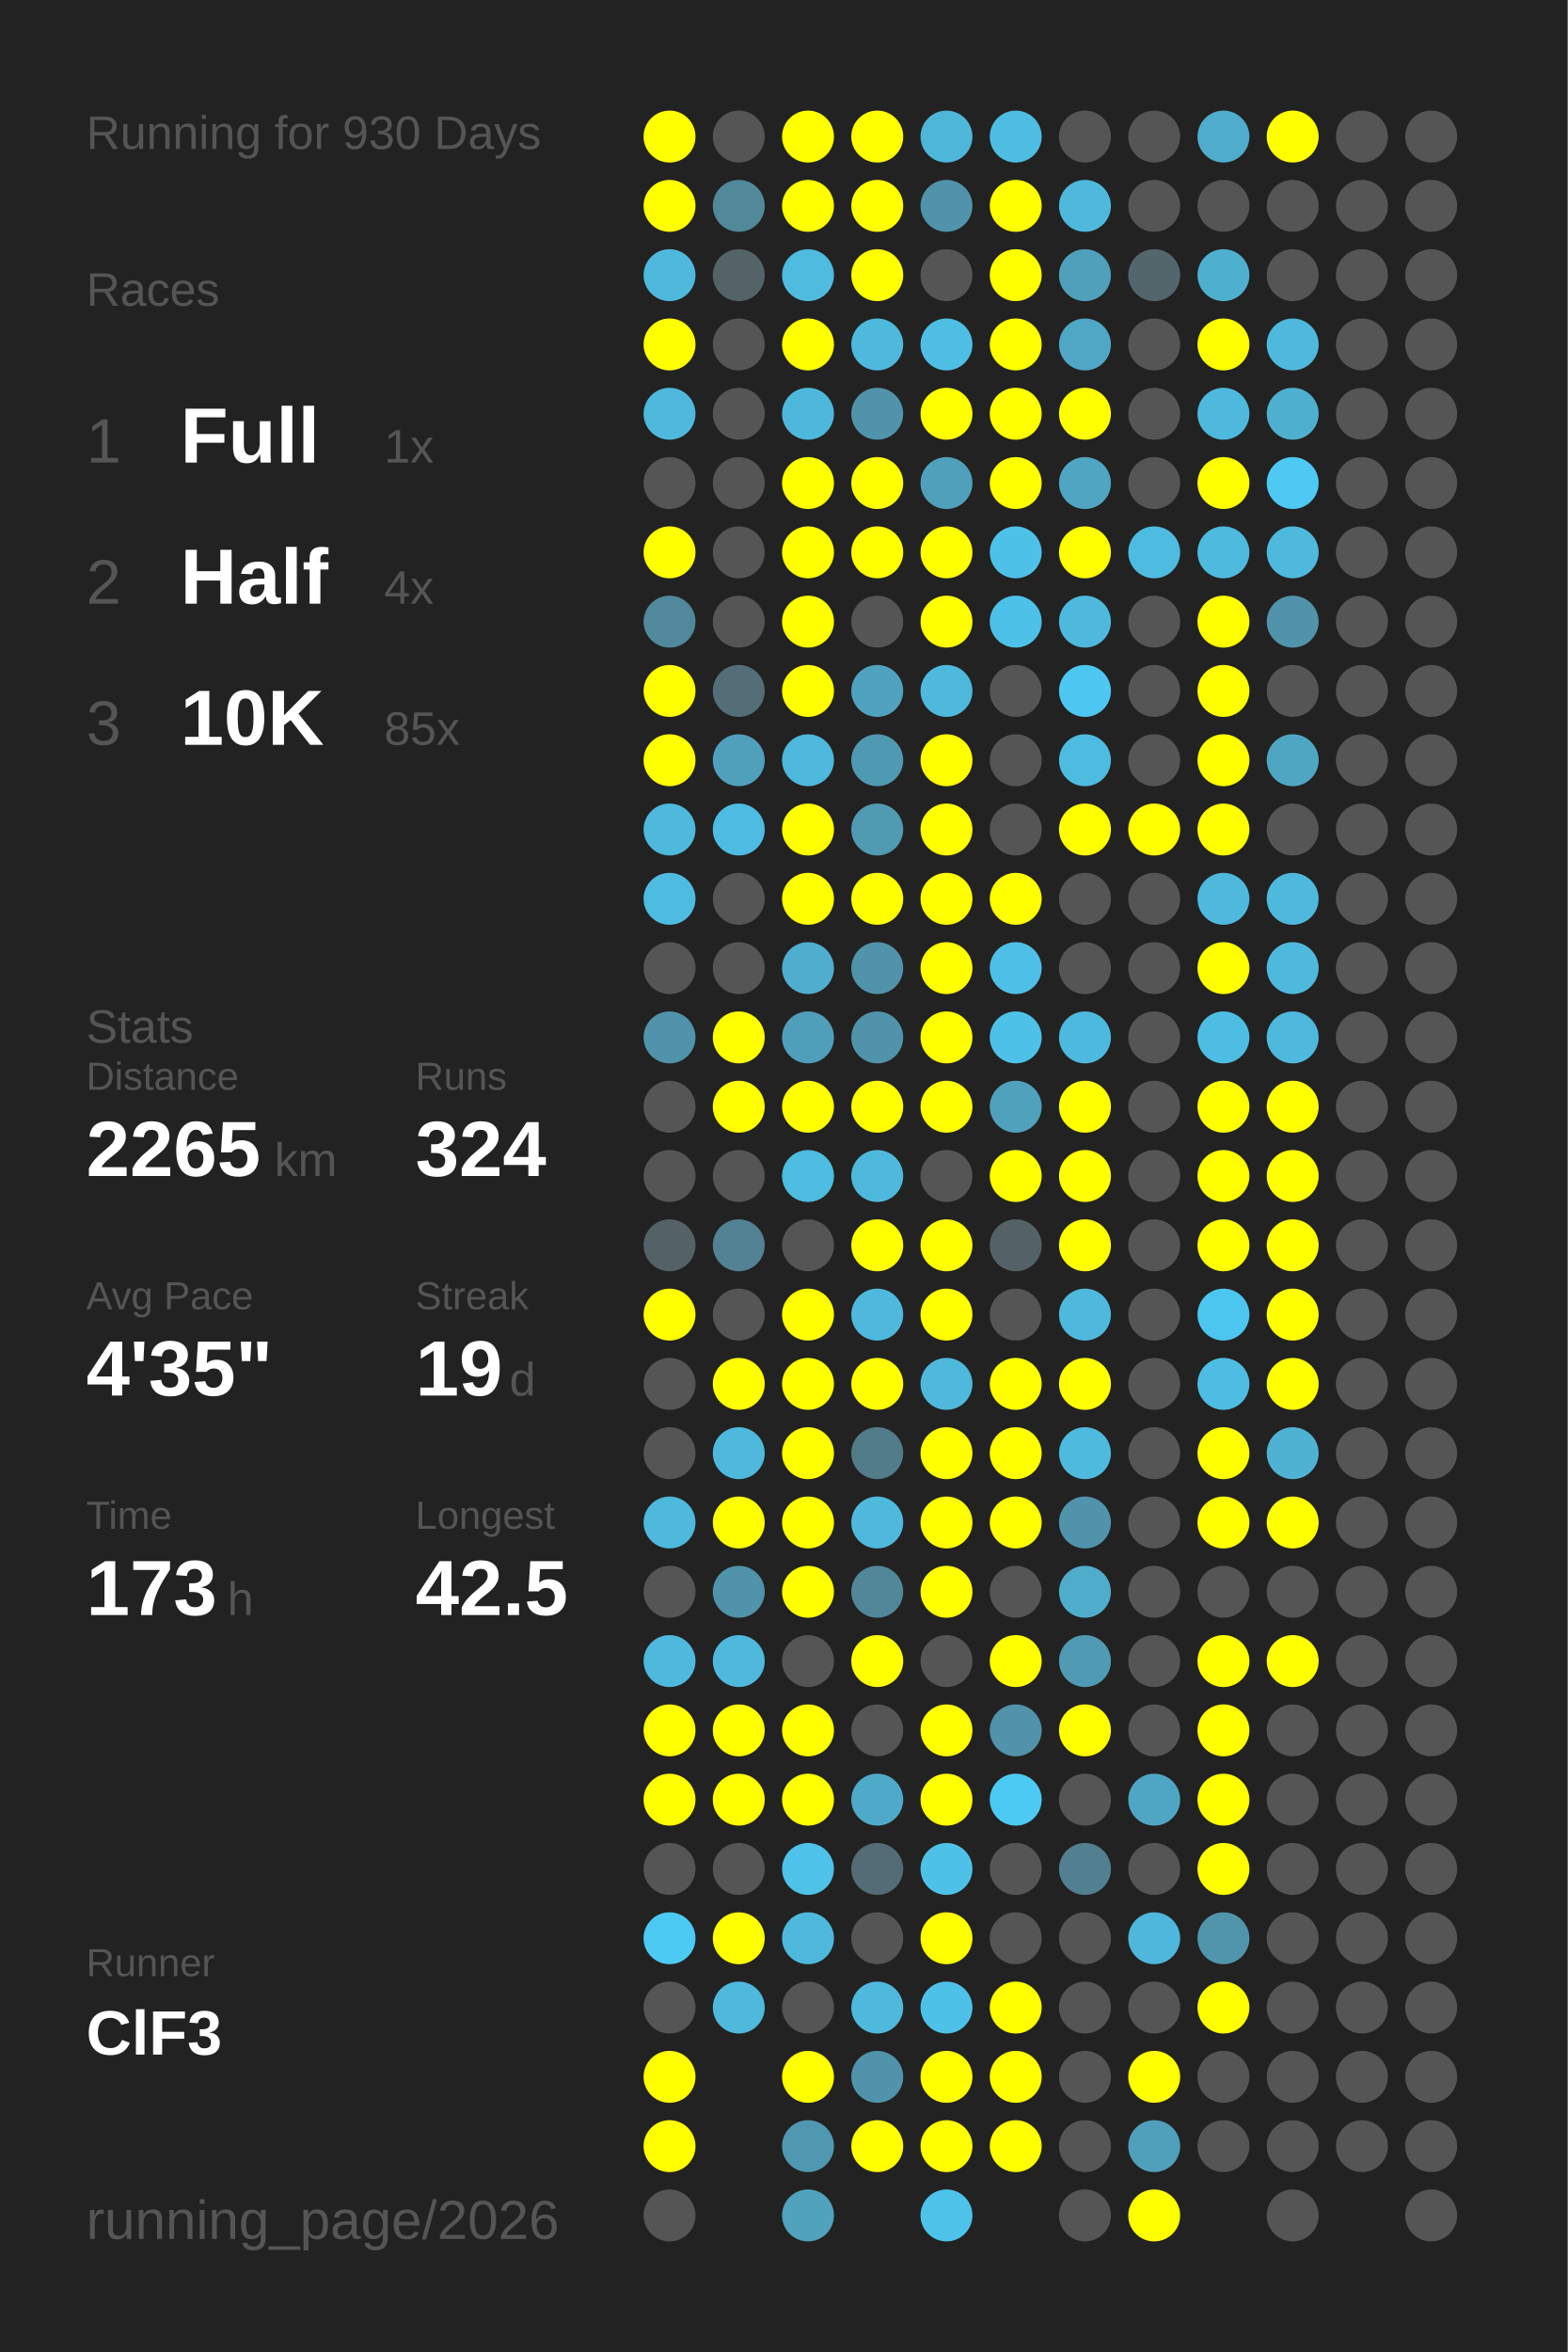
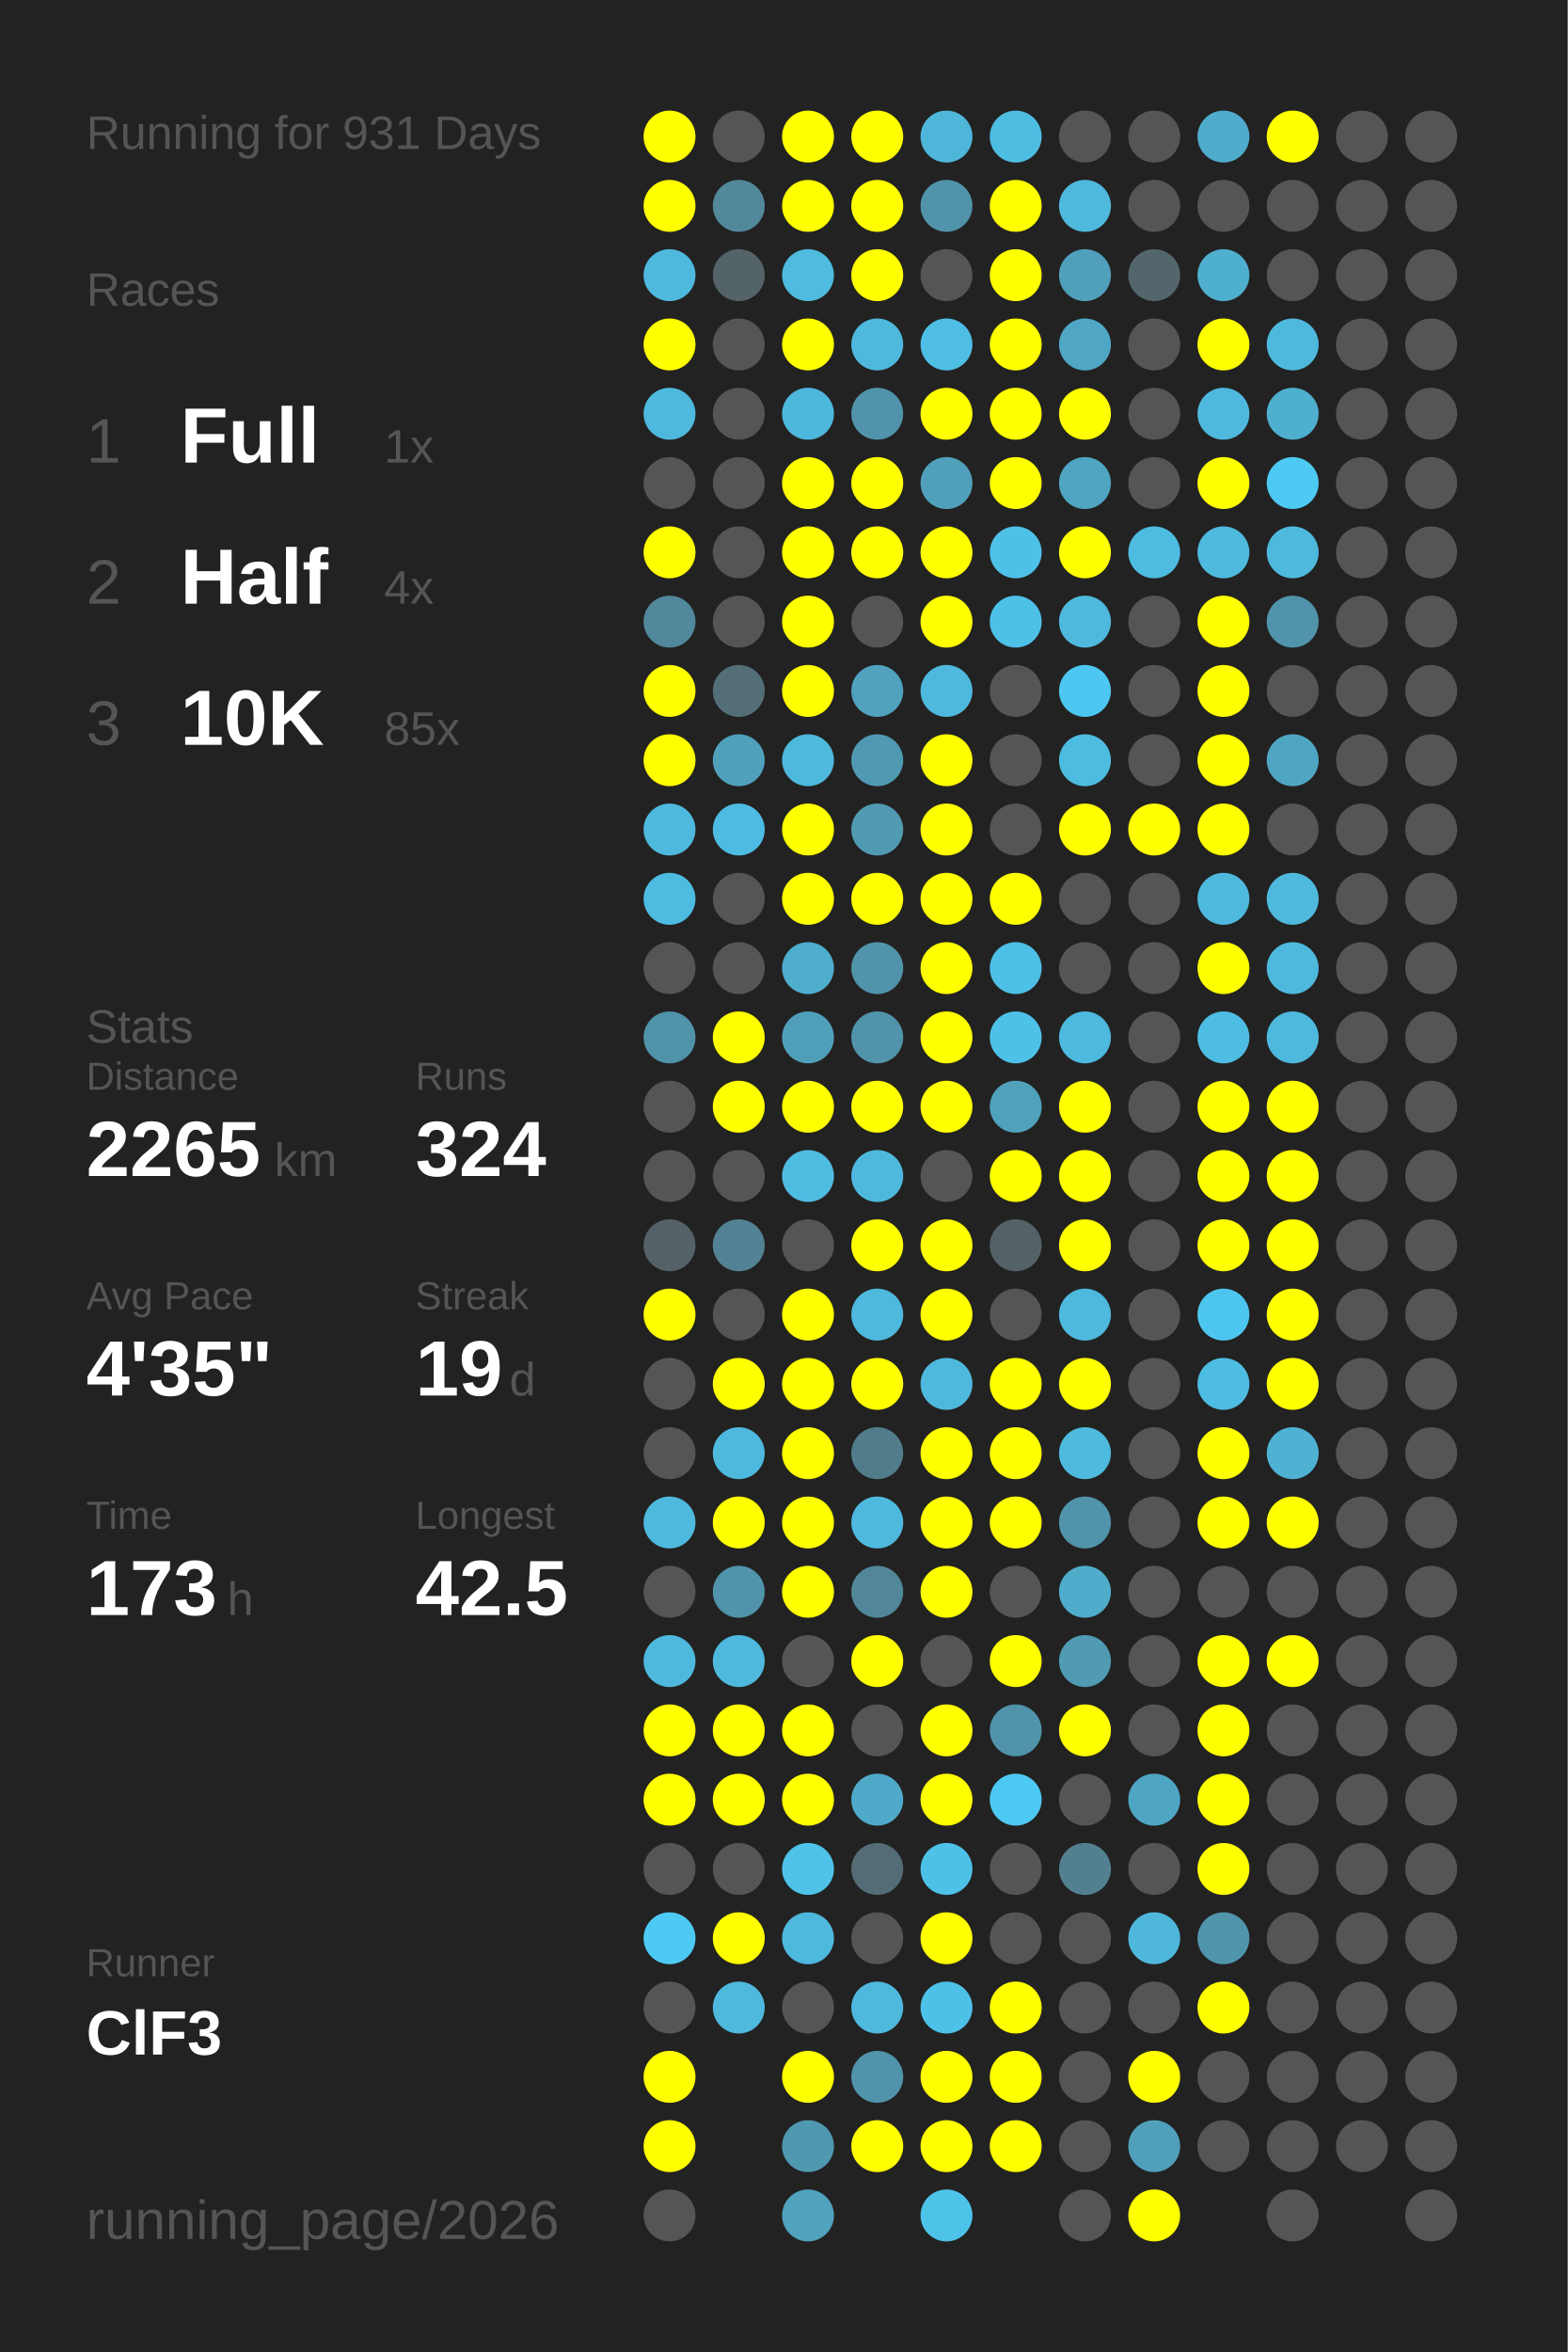
<svg xmlns="http://www.w3.org/2000/svg" baseProfile="full" height="300mm" version="1.1" viewBox="0,0,200,300" width="200mm">
  <defs />
  <rect fill="#222222" height="300" width="200" x="0" y="0" />
-   <text fill="#555555" style="font-size:6px; font-family:Arial;" x="11" y="19">Running for 930 Days</text>
+   <text fill="#555555" style="font-size:6px; font-family:Arial;" x="11" y="19">Running for 931 Days</text>
  <text fill="#555555" style="font-size:6px; font-family:Arial;" x="11" y="39">Races</text>
  <text fill="#555555" style="font-size:8px; font-family:Arial;" x="11" y="59">1</text>
  <text fill="#FFFFFF" style="font-size:10px; font-family:Arial; font-weight:bold;" x="23" y="59">Full</text>
  <text fill="#555555" style="font-size:6px; font-family:Arial;" x="49" y="59">1x</text>
  <text fill="#555555" style="font-size:8px; font-family:Arial;" x="11" y="77">2</text>
  <text fill="#FFFFFF" style="font-size:10px; font-family:Arial; font-weight:bold;" x="23" y="77">Half</text>
  <text fill="#555555" style="font-size:6px; font-family:Arial;" x="49" y="77">4x</text>
  <text fill="#555555" style="font-size:8px; font-family:Arial;" x="11" y="95">3</text>
  <text fill="#FFFFFF" style="font-size:10px; font-family:Arial; font-weight:bold;" x="23" y="95">10K</text>
  <text fill="#555555" style="font-size:6px; font-family:Arial;" x="49" y="95">85x</text>
  <text fill="#555555" style="font-size:6px; font-family:Arial;" x="11" y="133">Stats</text>
  <text fill="#555555" style="font-size:5px; font-family:Arial;" x="11" y="139">Distance</text>
  <text fill="#FFFFFF" style="font-size:10px; font-family:Arial; font-weight:bold;" x="11" y="150">2265</text>
  <text fill="#555555" style="font-size:6px; font-family:Arial;" x="35" y="150">km</text>
  <text fill="#555555" style="font-size:5px; font-family:Arial;" x="53" y="139">Runs</text>
  <text fill="#FFFFFF" style="font-size:10px; font-family:Arial; font-weight:bold;" x="53" y="150">324</text>
  <text fill="#555555" style="font-size:5px; font-family:Arial;" x="11" y="167">Avg Pace</text>
  <text fill="#FFFFFF" style="font-size:10px; font-family:Arial; font-weight:bold;" x="11" y="178">4'35"</text>
  <text fill="#555555" style="font-size:5px; font-family:Arial;" x="53" y="167">Streak</text>
  <text fill="#FFFFFF" style="font-size:10px; font-family:Arial; font-weight:bold;" x="53" y="178">19</text>
  <text fill="#555555" style="font-size:6px; font-family:Arial;" x="65" y="178">d</text>
  <text fill="#555555" style="font-size:5px; font-family:Arial;" x="11" y="195">Time</text>
  <text fill="#FFFFFF" style="font-size:10px; font-family:Arial; font-weight:bold;" x="11" y="206">173</text>
  <text fill="#555555" style="font-size:6px; font-family:Arial;" x="29" y="206">h</text>
  <text fill="#555555" style="font-size:5px; font-family:Arial;" x="53" y="195">Longest</text>
  <text fill="#FFFFFF" style="font-size:10px; font-family:Arial; font-weight:bold;" x="53" y="206">42.5</text>
  <text fill="#555555" style="font-size:5px; font-family:Arial;" x="11" y="252.065">Runner</text>
  <text fill="#FFFFFF" style="font-size:8px; font-family:Arial; font-weight:bold;" x="11" y="262.065">ClF3</text>
  <text fill="#555555" style="font-size:7px; font-family:Arial;" x="11" y="285.581">running_page/2026</text>
  <circle cx="85.417" cy="17.419" fill="#FFFF00" r="3.312" />
  <circle cx="85.417" cy="26.258" fill="#FFFF00" r="3.312" />
  <circle cx="85.417" cy="35.097" fill="#4eb9dd" r="3.312" />
  <circle cx="85.417" cy="43.935" fill="#FFFF00" r="3.312" />
  <circle cx="85.417" cy="52.774" fill="#4eb9dd" r="3.312" />
  <circle cx="85.417" cy="61.613" fill="#555555" r="3.312" />
  <circle cx="85.417" cy="70.452" fill="#FFFF00" r="3.312" />
  <circle cx="85.417" cy="79.29" fill="#51889b" r="3.312" />
  <circle cx="85.417" cy="88.129" fill="#FFFF00" r="3.312" />
  <circle cx="85.417" cy="96.968" fill="#FFFF00" r="3.312" />
  <circle cx="85.417" cy="105.806" fill="#4eb9dd" r="3.312" />
  <circle cx="85.417" cy="114.645" fill="#4ebce1" r="3.312" />
  <circle cx="85.417" cy="123.484" fill="#555555" r="3.312" />
  <circle cx="85.417" cy="132.323" fill="#5093aa" r="3.312" />
  <circle cx="85.417" cy="141.161" fill="#555555" r="3.312" />
  <circle cx="85.417" cy="150" fill="#555555" r="3.312" />
  <circle cx="85.417" cy="158.839" fill="#546267" r="3.312" />
  <circle cx="85.417" cy="167.677" fill="#FFFF00" r="3.312" />
  <circle cx="85.417" cy="176.516" fill="#555555" r="3.312" />
  <circle cx="85.417" cy="185.355" fill="#555555" r="3.312" />
  <circle cx="85.417" cy="194.194" fill="#4eb9dd" r="3.312" />
  <circle cx="85.417" cy="203.032" fill="#555555" r="3.312" />
  <circle cx="85.417" cy="211.871" fill="#4eb9dd" r="3.312" />
  <circle cx="85.417" cy="220.71" fill="#FFFF00" r="3.312" />
  <circle cx="85.417" cy="229.548" fill="#FFFF00" r="3.312" />
  <circle cx="85.417" cy="238.387" fill="#555555" r="3.312" />
  <circle cx="85.417" cy="247.226" fill="#4dcaf4" r="3.312" />
  <circle cx="85.417" cy="256.065" fill="#555555" r="3.312" />
  <circle cx="85.417" cy="264.903" fill="#FFFF00" r="3.312" />
  <circle cx="85.417" cy="273.742" fill="#FFFF00" r="3.312" />
  <circle cx="85.417" cy="282.581" fill="#555555" r="3.312" />
  <circle cx="94.25" cy="17.419" fill="#555555" r="3.312" />
  <circle cx="94.25" cy="26.258" fill="#51899b" r="3.312" />
  <circle cx="94.25" cy="35.097" fill="#546368" r="3.312" />
  <circle cx="94.25" cy="43.935" fill="#555555" r="3.312" />
  <circle cx="94.25" cy="52.774" fill="#555555" r="3.312" />
  <circle cx="94.25" cy="61.613" fill="#555555" r="3.312" />
  <circle cx="94.25" cy="70.452" fill="#555555" r="3.312" />
  <circle cx="94.25" cy="79.29" fill="#555555" r="3.312" />
  <circle cx="94.25" cy="88.129" fill="#536e77" r="3.312" />
  <circle cx="94.25" cy="96.968" fill="#50a0bc" r="3.312" />
  <circle cx="94.25" cy="105.806" fill="#4ebce2" r="3.312" />
  <circle cx="94.25" cy="114.645" fill="#555555" r="3.312" />
  <circle cx="94.25" cy="123.484" fill="#555555" r="3.312" />
  <circle cx="94.25" cy="132.323" fill="#FFFF00" r="3.312" />
  <circle cx="94.25" cy="141.161" fill="#FFFF00" r="3.312" />
  <circle cx="94.25" cy="150" fill="#555555" r="3.312" />
  <circle cx="94.25" cy="158.839" fill="#528293" r="3.312" />
  <circle cx="94.25" cy="167.677" fill="#555555" r="3.312" />
  <circle cx="94.25" cy="176.516" fill="#FFFF00" r="3.312" />
  <circle cx="94.25" cy="185.355" fill="#4eb9dd" r="3.312" />
  <circle cx="94.25" cy="194.194" fill="#FFFF00" r="3.312" />
  <circle cx="94.25" cy="203.032" fill="#5093aa" r="3.312" />
  <circle cx="94.25" cy="211.871" fill="#4eb9dd" r="3.312" />
  <circle cx="94.25" cy="220.71" fill="#FFFF00" r="3.312" />
  <circle cx="94.25" cy="229.548" fill="#FFFF00" r="3.312" />
  <circle cx="94.25" cy="238.387" fill="#555555" r="3.312" />
  <circle cx="94.25" cy="247.226" fill="#FFFF00" r="3.312" />
  <circle cx="94.25" cy="256.065" fill="#4eb9dd" r="3.312" />
  <circle cx="103.083" cy="17.419" fill="#FFFF00" r="3.312" />
  <circle cx="103.083" cy="26.258" fill="#FFFF00" r="3.312" />
  <circle cx="103.083" cy="35.097" fill="#4ebbdf" r="3.312" />
  <circle cx="103.083" cy="43.935" fill="#FFFF00" r="3.312" />
  <circle cx="103.083" cy="52.774" fill="#4eb8dc" r="3.312" />
  <circle cx="103.083" cy="61.613" fill="#FFFF00" r="3.312" />
  <circle cx="103.083" cy="70.452" fill="#FFFF00" r="3.312" />
  <circle cx="103.083" cy="79.29" fill="#FFFF00" r="3.312" />
  <circle cx="103.083" cy="88.129" fill="#FFFF00" r="3.312" />
  <circle cx="103.083" cy="96.968" fill="#4eb9dd" r="3.312" />
  <circle cx="103.083" cy="105.806" fill="#FFFF00" r="3.312" />
  <circle cx="103.083" cy="114.645" fill="#FFFF00" r="3.312" />
  <circle cx="103.083" cy="123.484" fill="#4faece" r="3.312" />
  <circle cx="103.083" cy="132.323" fill="#509fba" r="3.312" />
  <circle cx="103.083" cy="141.161" fill="#FFFF00" r="3.312" />
  <circle cx="103.083" cy="150" fill="#4ebce1" r="3.312" />
  <circle cx="103.083" cy="158.839" fill="#555555" r="3.312" />
  <circle cx="103.083" cy="167.677" fill="#FFFF00" r="3.312" />
  <circle cx="103.083" cy="176.516" fill="#FFFF00" r="3.312" />
  <circle cx="103.083" cy="185.355" fill="#FFFF00" r="3.312" />
  <circle cx="103.083" cy="194.194" fill="#FFFF00" r="3.312" />
  <circle cx="103.083" cy="203.032" fill="#FFFF00" r="3.312" />
  <circle cx="103.083" cy="211.871" fill="#555555" r="3.312" />
  <circle cx="103.083" cy="220.71" fill="#FFFF00" r="3.312" />
  <circle cx="103.083" cy="229.548" fill="#FFFF00" r="3.312" />
  <circle cx="103.083" cy="238.387" fill="#4ec2e9" r="3.312" />
  <circle cx="103.083" cy="247.226" fill="#4eb9dd" r="3.312" />
  <circle cx="103.083" cy="256.065" fill="#555555" r="3.312" />
  <circle cx="103.083" cy="264.903" fill="#FFFF00" r="3.312" />
  <circle cx="103.083" cy="273.742" fill="#5097b0" r="3.312" />
  <circle cx="103.083" cy="282.581" fill="#50a2bd" r="3.312" />
  <circle cx="111.917" cy="17.419" fill="#FFFF00" r="3.312" />
  <circle cx="111.917" cy="26.258" fill="#FFFF00" r="3.312" />
  <circle cx="111.917" cy="35.097" fill="#FFFF00" r="3.312" />
  <circle cx="111.917" cy="43.935" fill="#4eb9dd" r="3.312" />
  <circle cx="111.917" cy="52.774" fill="#5093aa" r="3.312" />
  <circle cx="111.917" cy="61.613" fill="#FFFF00" r="3.312" />
  <circle cx="111.917" cy="70.452" fill="#FFFF00" r="3.312" />
  <circle cx="111.917" cy="79.29" fill="#555555" r="3.312" />
  <circle cx="111.917" cy="88.129" fill="#50a2be" r="3.312" />
  <circle cx="111.917" cy="96.968" fill="#5099b2" r="3.312" />
  <circle cx="111.917" cy="105.806" fill="#509ab2" r="3.312" />
  <circle cx="111.917" cy="114.645" fill="#FFFF00" r="3.312" />
  <circle cx="111.917" cy="123.484" fill="#5093aa" r="3.312" />
  <circle cx="111.917" cy="132.323" fill="#5093aa" r="3.312" />
  <circle cx="111.917" cy="141.161" fill="#FFFF00" r="3.312" />
  <circle cx="111.917" cy="150" fill="#4eb9dd" r="3.312" />
  <circle cx="111.917" cy="158.839" fill="#FFFF00" r="3.312" />
  <circle cx="111.917" cy="167.677" fill="#4eb9dd" r="3.312" />
  <circle cx="111.917" cy="176.516" fill="#FFFF00" r="3.312" />
  <circle cx="111.917" cy="185.355" fill="#527c8a" r="3.312" />
  <circle cx="111.917" cy="194.194" fill="#4eb9dd" r="3.312" />
  <circle cx="111.917" cy="203.032" fill="#518799" r="3.312" />
  <circle cx="111.917" cy="211.871" fill="#FFFF00" r="3.312" />
  <circle cx="111.917" cy="220.71" fill="#555555" r="3.312" />
  <circle cx="111.917" cy="229.548" fill="#4faac9" r="3.312" />
  <circle cx="111.917" cy="238.387" fill="#536c75" r="3.312" />
  <circle cx="111.917" cy="247.226" fill="#555555" r="3.312" />
  <circle cx="111.917" cy="256.065" fill="#4eb9dd" r="3.312" />
  <circle cx="111.917" cy="264.903" fill="#5093aa" r="3.312" />
  <circle cx="111.917" cy="273.742" fill="#FFFF00" r="3.312" />
  <circle cx="120.75" cy="17.419" fill="#4eb6d9" r="3.312" />
  <circle cx="120.75" cy="26.258" fill="#5093aa" r="3.312" />
  <circle cx="120.75" cy="35.097" fill="#555555" r="3.312" />
  <circle cx="120.75" cy="43.935" fill="#4ebee4" r="3.312" />
  <circle cx="120.75" cy="52.774" fill="#FFFF00" r="3.312" />
  <circle cx="120.75" cy="61.613" fill="#50a0bb" r="3.312" />
  <circle cx="120.75" cy="70.452" fill="#FFFF00" r="3.312" />
  <circle cx="120.75" cy="79.29" fill="#FFFF00" r="3.312" />
  <circle cx="120.75" cy="88.129" fill="#4eb9dd" r="3.312" />
  <circle cx="120.75" cy="96.968" fill="#FFFF00" r="3.312" />
  <circle cx="120.75" cy="105.806" fill="#FFFF00" r="3.312" />
  <circle cx="120.75" cy="114.645" fill="#FFFF00" r="3.312" />
  <circle cx="120.75" cy="123.484" fill="#FFFF00" r="3.312" />
  <circle cx="120.75" cy="132.323" fill="#FFFF00" r="3.312" />
  <circle cx="120.75" cy="141.161" fill="#FFFF00" r="3.312" />
  <circle cx="120.75" cy="150" fill="#555555" r="3.312" />
  <circle cx="120.75" cy="158.839" fill="#FFFF00" r="3.312" />
  <circle cx="120.75" cy="167.677" fill="#FFFF00" r="3.312" />
  <circle cx="120.75" cy="176.516" fill="#4eb9dd" r="3.312" />
  <circle cx="120.75" cy="185.355" fill="#FFFF00" r="3.312" />
  <circle cx="120.75" cy="194.194" fill="#FFFF00" r="3.312" />
  <circle cx="120.75" cy="203.032" fill="#FFFF00" r="3.312" />
  <circle cx="120.75" cy="211.871" fill="#555555" r="3.312" />
  <circle cx="120.75" cy="220.71" fill="#FFFF00" r="3.312" />
  <circle cx="120.75" cy="229.548" fill="#FFFF00" r="3.312" />
  <circle cx="120.75" cy="238.387" fill="#4ec1e8" r="3.312" />
  <circle cx="120.75" cy="247.226" fill="#FFFF00" r="3.312" />
  <circle cx="120.75" cy="256.065" fill="#4ec1e8" r="3.312" />
  <circle cx="120.75" cy="264.903" fill="#FFFF00" r="3.312" />
  <circle cx="120.75" cy="273.742" fill="#FFFF00" r="3.312" />
  <circle cx="120.75" cy="282.581" fill="#4dc3ea" r="3.312" />
  <circle cx="129.583" cy="17.419" fill="#4ebde2" r="3.312" />
  <circle cx="129.583" cy="26.258" fill="#FFFF00" r="3.312" />
  <circle cx="129.583" cy="35.097" fill="#FFFF00" r="3.312" />
  <circle cx="129.583" cy="43.935" fill="#FFFF00" r="3.312" />
  <circle cx="129.583" cy="52.774" fill="#FFFF00" r="3.312" />
  <circle cx="129.583" cy="61.613" fill="#FFFF00" r="3.312" />
  <circle cx="129.583" cy="70.452" fill="#4ec1e9" r="3.312" />
  <circle cx="129.583" cy="79.29" fill="#4ec1e9" r="3.312" />
  <circle cx="129.583" cy="88.129" fill="#555555" r="3.312" />
  <circle cx="129.583" cy="96.968" fill="#555555" r="3.312" />
  <circle cx="129.583" cy="105.806" fill="#555555" r="3.312" />
  <circle cx="129.583" cy="114.645" fill="#FFFF00" r="3.312" />
  <circle cx="129.583" cy="123.484" fill="#4ec0e7" r="3.312" />
  <circle cx="129.583" cy="132.323" fill="#4ec1e8" r="3.312" />
  <circle cx="129.583" cy="141.161" fill="#50a1bc" r="3.312" />
  <circle cx="129.583" cy="150" fill="#FFFF00" r="3.312" />
  <circle cx="129.583" cy="158.839" fill="#546267" r="3.312" />
  <circle cx="129.583" cy="167.677" fill="#555555" r="3.312" />
  <circle cx="129.583" cy="176.516" fill="#FFFF00" r="3.312" />
  <circle cx="129.583" cy="185.355" fill="#FFFF00" r="3.312" />
  <circle cx="129.583" cy="194.194" fill="#FFFF00" r="3.312" />
  <circle cx="129.583" cy="203.032" fill="#555555" r="3.312" />
  <circle cx="129.583" cy="211.871" fill="#FFFF00" r="3.312" />
  <circle cx="129.583" cy="220.71" fill="#5093aa" r="3.312" />
  <circle cx="129.583" cy="229.548" fill="#4dcaf4" r="3.312" />
  <circle cx="129.583" cy="238.387" fill="#555555" r="3.312" />
  <circle cx="129.583" cy="247.226" fill="#555555" r="3.312" />
  <circle cx="129.583" cy="256.065" fill="#FFFF00" r="3.312" />
  <circle cx="129.583" cy="264.903" fill="#FFFF00" r="3.312" />
  <circle cx="129.583" cy="273.742" fill="#FFFF00" r="3.312" />
  <circle cx="138.417" cy="17.419" fill="#555555" r="3.312" />
  <circle cx="138.417" cy="26.258" fill="#4eb9dd" r="3.312" />
  <circle cx="138.417" cy="35.097" fill="#50a0bb" r="3.312" />
  <circle cx="138.417" cy="43.935" fill="#4fa7c5" r="3.312" />
  <circle cx="138.417" cy="52.774" fill="#FFFF00" r="3.312" />
  <circle cx="138.417" cy="61.613" fill="#4fa5c2" r="3.312" />
  <circle cx="138.417" cy="70.452" fill="#FFFF00" r="3.312" />
  <circle cx="138.417" cy="79.29" fill="#4eb9dd" r="3.312" />
  <circle cx="138.417" cy="88.129" fill="#4dc7f1" r="3.312" />
  <circle cx="138.417" cy="96.968" fill="#4ebbe0" r="3.312" />
  <circle cx="138.417" cy="105.806" fill="#FFFF00" r="3.312" />
  <circle cx="138.417" cy="114.645" fill="#555555" r="3.312" />
  <circle cx="138.417" cy="123.484" fill="#555555" r="3.312" />
  <circle cx="138.417" cy="132.323" fill="#4eb9de" r="3.312" />
  <circle cx="138.417" cy="141.161" fill="#FFFF00" r="3.312" />
  <circle cx="138.417" cy="150" fill="#FFFF00" r="3.312" />
  <circle cx="138.417" cy="158.839" fill="#FFFF00" r="3.312" />
  <circle cx="138.417" cy="167.677" fill="#4eb9dd" r="3.312" />
  <circle cx="138.417" cy="176.516" fill="#FFFF00" r="3.312" />
  <circle cx="138.417" cy="185.355" fill="#4ebade" r="3.312" />
  <circle cx="138.417" cy="194.194" fill="#5093aa" r="3.312" />
  <circle cx="138.417" cy="203.032" fill="#4faccb" r="3.312" />
  <circle cx="138.417" cy="211.871" fill="#509ab3" r="3.312" />
  <circle cx="138.417" cy="220.71" fill="#FFFF00" r="3.312" />
  <circle cx="138.417" cy="229.548" fill="#555555" r="3.312" />
  <circle cx="138.417" cy="238.387" fill="#528090" r="3.312" />
  <circle cx="138.417" cy="247.226" fill="#555555" r="3.312" />
  <circle cx="138.417" cy="256.065" fill="#555555" r="3.312" />
  <circle cx="138.417" cy="264.903" fill="#555555" r="3.312" />
  <circle cx="138.417" cy="273.742" fill="#555555" r="3.312" />
  <circle cx="138.417" cy="282.581" fill="#555555" r="3.312" />
  <circle cx="147.25" cy="17.419" fill="#555555" r="3.312" />
  <circle cx="147.25" cy="26.258" fill="#555555" r="3.312" />
  <circle cx="147.25" cy="35.097" fill="#53666c" r="3.312" />
  <circle cx="147.25" cy="43.935" fill="#555555" r="3.312" />
  <circle cx="147.25" cy="52.774" fill="#555555" r="3.312" />
  <circle cx="147.25" cy="61.613" fill="#555555" r="3.312" />
  <circle cx="147.25" cy="70.452" fill="#4ebbe0" r="3.312" />
  <circle cx="147.25" cy="79.29" fill="#555555" r="3.312" />
  <circle cx="147.25" cy="88.129" fill="#555555" r="3.312" />
  <circle cx="147.25" cy="96.968" fill="#555555" r="3.312" />
  <circle cx="147.25" cy="105.806" fill="#FFFF00" r="3.312" />
  <circle cx="147.25" cy="114.645" fill="#555555" r="3.312" />
  <circle cx="147.25" cy="123.484" fill="#555555" r="3.312" />
  <circle cx="147.25" cy="132.323" fill="#555555" r="3.312" />
  <circle cx="147.25" cy="141.161" fill="#555555" r="3.312" />
  <circle cx="147.25" cy="150" fill="#555555" r="3.312" />
  <circle cx="147.25" cy="158.839" fill="#555555" r="3.312" />
  <circle cx="147.25" cy="167.677" fill="#555555" r="3.312" />
  <circle cx="147.25" cy="176.516" fill="#555555" r="3.312" />
  <circle cx="147.25" cy="185.355" fill="#555555" r="3.312" />
  <circle cx="147.25" cy="194.194" fill="#555555" r="3.312" />
  <circle cx="147.25" cy="203.032" fill="#555555" r="3.312" />
  <circle cx="147.25" cy="211.871" fill="#555555" r="3.312" />
  <circle cx="147.25" cy="220.71" fill="#555555" r="3.312" />
  <circle cx="147.25" cy="229.548" fill="#4fa6c4" r="3.312" />
  <circle cx="147.25" cy="238.387" fill="#555555" r="3.312" />
  <circle cx="147.25" cy="247.226" fill="#4eb7db" r="3.312" />
  <circle cx="147.25" cy="256.065" fill="#555555" r="3.312" />
  <circle cx="147.25" cy="264.903" fill="#FFFF00" r="3.312" />
  <circle cx="147.25" cy="273.742" fill="#50a0bb" r="3.312" />
  <circle cx="147.25" cy="282.581" fill="#FFFF00" r="3.312" />
  <circle cx="156.083" cy="17.419" fill="#4faccc" r="3.312" />
  <circle cx="156.083" cy="26.258" fill="#555555" r="3.312" />
  <circle cx="156.083" cy="35.097" fill="#4fafcf" r="3.312" />
  <circle cx="156.083" cy="43.935" fill="#FFFF00" r="3.312" />
  <circle cx="156.083" cy="52.774" fill="#4eb9dd" r="3.312" />
  <circle cx="156.083" cy="61.613" fill="#FFFF00" r="3.312" />
  <circle cx="156.083" cy="70.452" fill="#4ebade" r="3.312" />
  <circle cx="156.083" cy="79.29" fill="#FFFF00" r="3.312" />
  <circle cx="156.083" cy="88.129" fill="#FFFF00" r="3.312" />
  <circle cx="156.083" cy="96.968" fill="#FFFF00" r="3.312" />
  <circle cx="156.083" cy="105.806" fill="#FFFF00" r="3.312" />
  <circle cx="156.083" cy="114.645" fill="#4eb9dd" r="3.312" />
  <circle cx="156.083" cy="123.484" fill="#FFFF00" r="3.312" />
  <circle cx="156.083" cy="132.323" fill="#4ebde3" r="3.312" />
  <circle cx="156.083" cy="141.161" fill="#FFFF00" r="3.312" />
  <circle cx="156.083" cy="150" fill="#FFFF00" r="3.312" />
  <circle cx="156.083" cy="158.839" fill="#FFFF00" r="3.312" />
  <circle cx="156.083" cy="167.677" fill="#4dc6ef" r="3.312" />
  <circle cx="156.083" cy="176.516" fill="#4ebde3" r="3.312" />
  <circle cx="156.083" cy="185.355" fill="#FFFF00" r="3.312" />
  <circle cx="156.083" cy="194.194" fill="#FFFF00" r="3.312" />
  <circle cx="156.083" cy="203.032" fill="#555555" r="3.312" />
  <circle cx="156.083" cy="211.871" fill="#FFFF00" r="3.312" />
  <circle cx="156.083" cy="220.71" fill="#FFFF00" r="3.312" />
  <circle cx="156.083" cy="229.548" fill="#FFFF00" r="3.312" />
  <circle cx="156.083" cy="238.387" fill="#FFFF00" r="3.312" />
  <circle cx="156.083" cy="247.226" fill="#5095ac" r="3.312" />
  <circle cx="156.083" cy="256.065" fill="#FFFF00" r="3.312" />
  <circle cx="156.083" cy="264.903" fill="#555555" r="3.312" />
  <circle cx="156.083" cy="273.742" fill="#555555" r="3.312" />
  <circle cx="164.917" cy="17.419" fill="#FFFF00" r="3.312" />
  <circle cx="164.917" cy="26.258" fill="#555555" r="3.312" />
  <circle cx="164.917" cy="35.097" fill="#555555" r="3.312" />
  <circle cx="164.917" cy="43.935" fill="#4eb9dd" r="3.312" />
  <circle cx="164.917" cy="52.774" fill="#4fafcf" r="3.312" />
  <circle cx="164.917" cy="61.613" fill="#4dc9f3" r="3.312" />
  <circle cx="164.917" cy="70.452" fill="#4eb9dd" r="3.312" />
  <circle cx="164.917" cy="79.29" fill="#5093aa" r="3.312" />
  <circle cx="164.917" cy="88.129" fill="#555555" r="3.312" />
  <circle cx="164.917" cy="96.968" fill="#4fa6c3" r="3.312" />
  <circle cx="164.917" cy="105.806" fill="#555555" r="3.312" />
  <circle cx="164.917" cy="114.645" fill="#4eb9dd" r="3.312" />
  <circle cx="164.917" cy="123.484" fill="#4eb9dd" r="3.312" />
  <circle cx="164.917" cy="132.323" fill="#4eb9dd" r="3.312" />
  <circle cx="164.917" cy="141.161" fill="#FFFF00" r="3.312" />
  <circle cx="164.917" cy="150" fill="#FFFF00" r="3.312" />
  <circle cx="164.917" cy="158.839" fill="#FFFF00" r="3.312" />
  <circle cx="164.917" cy="167.677" fill="#FFFF00" r="3.312" />
  <circle cx="164.917" cy="176.516" fill="#FFFF00" r="3.312" />
  <circle cx="164.917" cy="185.355" fill="#4fb2d3" r="3.312" />
  <circle cx="164.917" cy="194.194" fill="#FFFF00" r="3.312" />
  <circle cx="164.917" cy="203.032" fill="#555555" r="3.312" />
  <circle cx="164.917" cy="211.871" fill="#FFFF00" r="3.312" />
  <circle cx="164.917" cy="220.71" fill="#555555" r="3.312" />
  <circle cx="164.917" cy="229.548" fill="#555555" r="3.312" />
  <circle cx="164.917" cy="238.387" fill="#555555" r="3.312" />
  <circle cx="164.917" cy="247.226" fill="#555555" r="3.312" />
  <circle cx="164.917" cy="256.065" fill="#555555" r="3.312" />
  <circle cx="164.917" cy="264.903" fill="#555555" r="3.312" />
  <circle cx="164.917" cy="273.742" fill="#555555" r="3.312" />
  <circle cx="164.917" cy="282.581" fill="#555555" r="3.312" />
  <circle cx="173.75" cy="17.419" fill="#555555" r="3.312" />
  <circle cx="173.75" cy="26.258" fill="#555555" r="3.312" />
  <circle cx="173.75" cy="35.097" fill="#555555" r="3.312" />
  <circle cx="173.75" cy="43.935" fill="#555555" r="3.312" />
  <circle cx="173.75" cy="52.774" fill="#555555" r="3.312" />
  <circle cx="173.75" cy="61.613" fill="#555555" r="3.312" />
  <circle cx="173.75" cy="70.452" fill="#555555" r="3.312" />
  <circle cx="173.75" cy="79.29" fill="#555555" r="3.312" />
  <circle cx="173.75" cy="88.129" fill="#555555" r="3.312" />
  <circle cx="173.75" cy="96.968" fill="#555555" r="3.312" />
  <circle cx="173.75" cy="105.806" fill="#555555" r="3.312" />
  <circle cx="173.75" cy="114.645" fill="#555555" r="3.312" />
  <circle cx="173.75" cy="123.484" fill="#555555" r="3.312" />
  <circle cx="173.75" cy="132.323" fill="#555555" r="3.312" />
  <circle cx="173.75" cy="141.161" fill="#555555" r="3.312" />
  <circle cx="173.75" cy="150" fill="#555555" r="3.312" />
  <circle cx="173.75" cy="158.839" fill="#555555" r="3.312" />
  <circle cx="173.75" cy="167.677" fill="#555555" r="3.312" />
  <circle cx="173.75" cy="176.516" fill="#555555" r="3.312" />
  <circle cx="173.75" cy="185.355" fill="#555555" r="3.312" />
  <circle cx="173.75" cy="194.194" fill="#555555" r="3.312" />
  <circle cx="173.75" cy="203.032" fill="#555555" r="3.312" />
  <circle cx="173.75" cy="211.871" fill="#555555" r="3.312" />
  <circle cx="173.75" cy="220.71" fill="#555555" r="3.312" />
  <circle cx="173.75" cy="229.548" fill="#555555" r="3.312" />
  <circle cx="173.75" cy="238.387" fill="#555555" r="3.312" />
  <circle cx="173.75" cy="247.226" fill="#555555" r="3.312" />
  <circle cx="173.75" cy="256.065" fill="#555555" r="3.312" />
  <circle cx="173.75" cy="264.903" fill="#555555" r="3.312" />
  <circle cx="173.75" cy="273.742" fill="#555555" r="3.312" />
  <circle cx="182.583" cy="17.419" fill="#555555" r="3.312" />
  <circle cx="182.583" cy="26.258" fill="#555555" r="3.312" />
  <circle cx="182.583" cy="35.097" fill="#555555" r="3.312" />
  <circle cx="182.583" cy="43.935" fill="#555555" r="3.312" />
  <circle cx="182.583" cy="52.774" fill="#555555" r="3.312" />
  <circle cx="182.583" cy="61.613" fill="#555555" r="3.312" />
  <circle cx="182.583" cy="70.452" fill="#555555" r="3.312" />
  <circle cx="182.583" cy="79.29" fill="#555555" r="3.312" />
  <circle cx="182.583" cy="88.129" fill="#555555" r="3.312" />
  <circle cx="182.583" cy="96.968" fill="#555555" r="3.312" />
  <circle cx="182.583" cy="105.806" fill="#555555" r="3.312" />
  <circle cx="182.583" cy="114.645" fill="#555555" r="3.312" />
  <circle cx="182.583" cy="123.484" fill="#555555" r="3.312" />
  <circle cx="182.583" cy="132.323" fill="#555555" r="3.312" />
  <circle cx="182.583" cy="141.161" fill="#555555" r="3.312" />
  <circle cx="182.583" cy="150" fill="#555555" r="3.312" />
  <circle cx="182.583" cy="158.839" fill="#555555" r="3.312" />
  <circle cx="182.583" cy="167.677" fill="#555555" r="3.312" />
  <circle cx="182.583" cy="176.516" fill="#555555" r="3.312" />
  <circle cx="182.583" cy="185.355" fill="#555555" r="3.312" />
  <circle cx="182.583" cy="194.194" fill="#555555" r="3.312" />
  <circle cx="182.583" cy="203.032" fill="#555555" r="3.312" />
  <circle cx="182.583" cy="211.871" fill="#555555" r="3.312" />
  <circle cx="182.583" cy="220.71" fill="#555555" r="3.312" />
  <circle cx="182.583" cy="229.548" fill="#555555" r="3.312" />
  <circle cx="182.583" cy="238.387" fill="#555555" r="3.312" />
  <circle cx="182.583" cy="247.226" fill="#555555" r="3.312" />
  <circle cx="182.583" cy="256.065" fill="#555555" r="3.312" />
  <circle cx="182.583" cy="264.903" fill="#555555" r="3.312" />
  <circle cx="182.583" cy="273.742" fill="#555555" r="3.312" />
  <circle cx="182.583" cy="282.581" fill="#555555" r="3.312" />
</svg>
